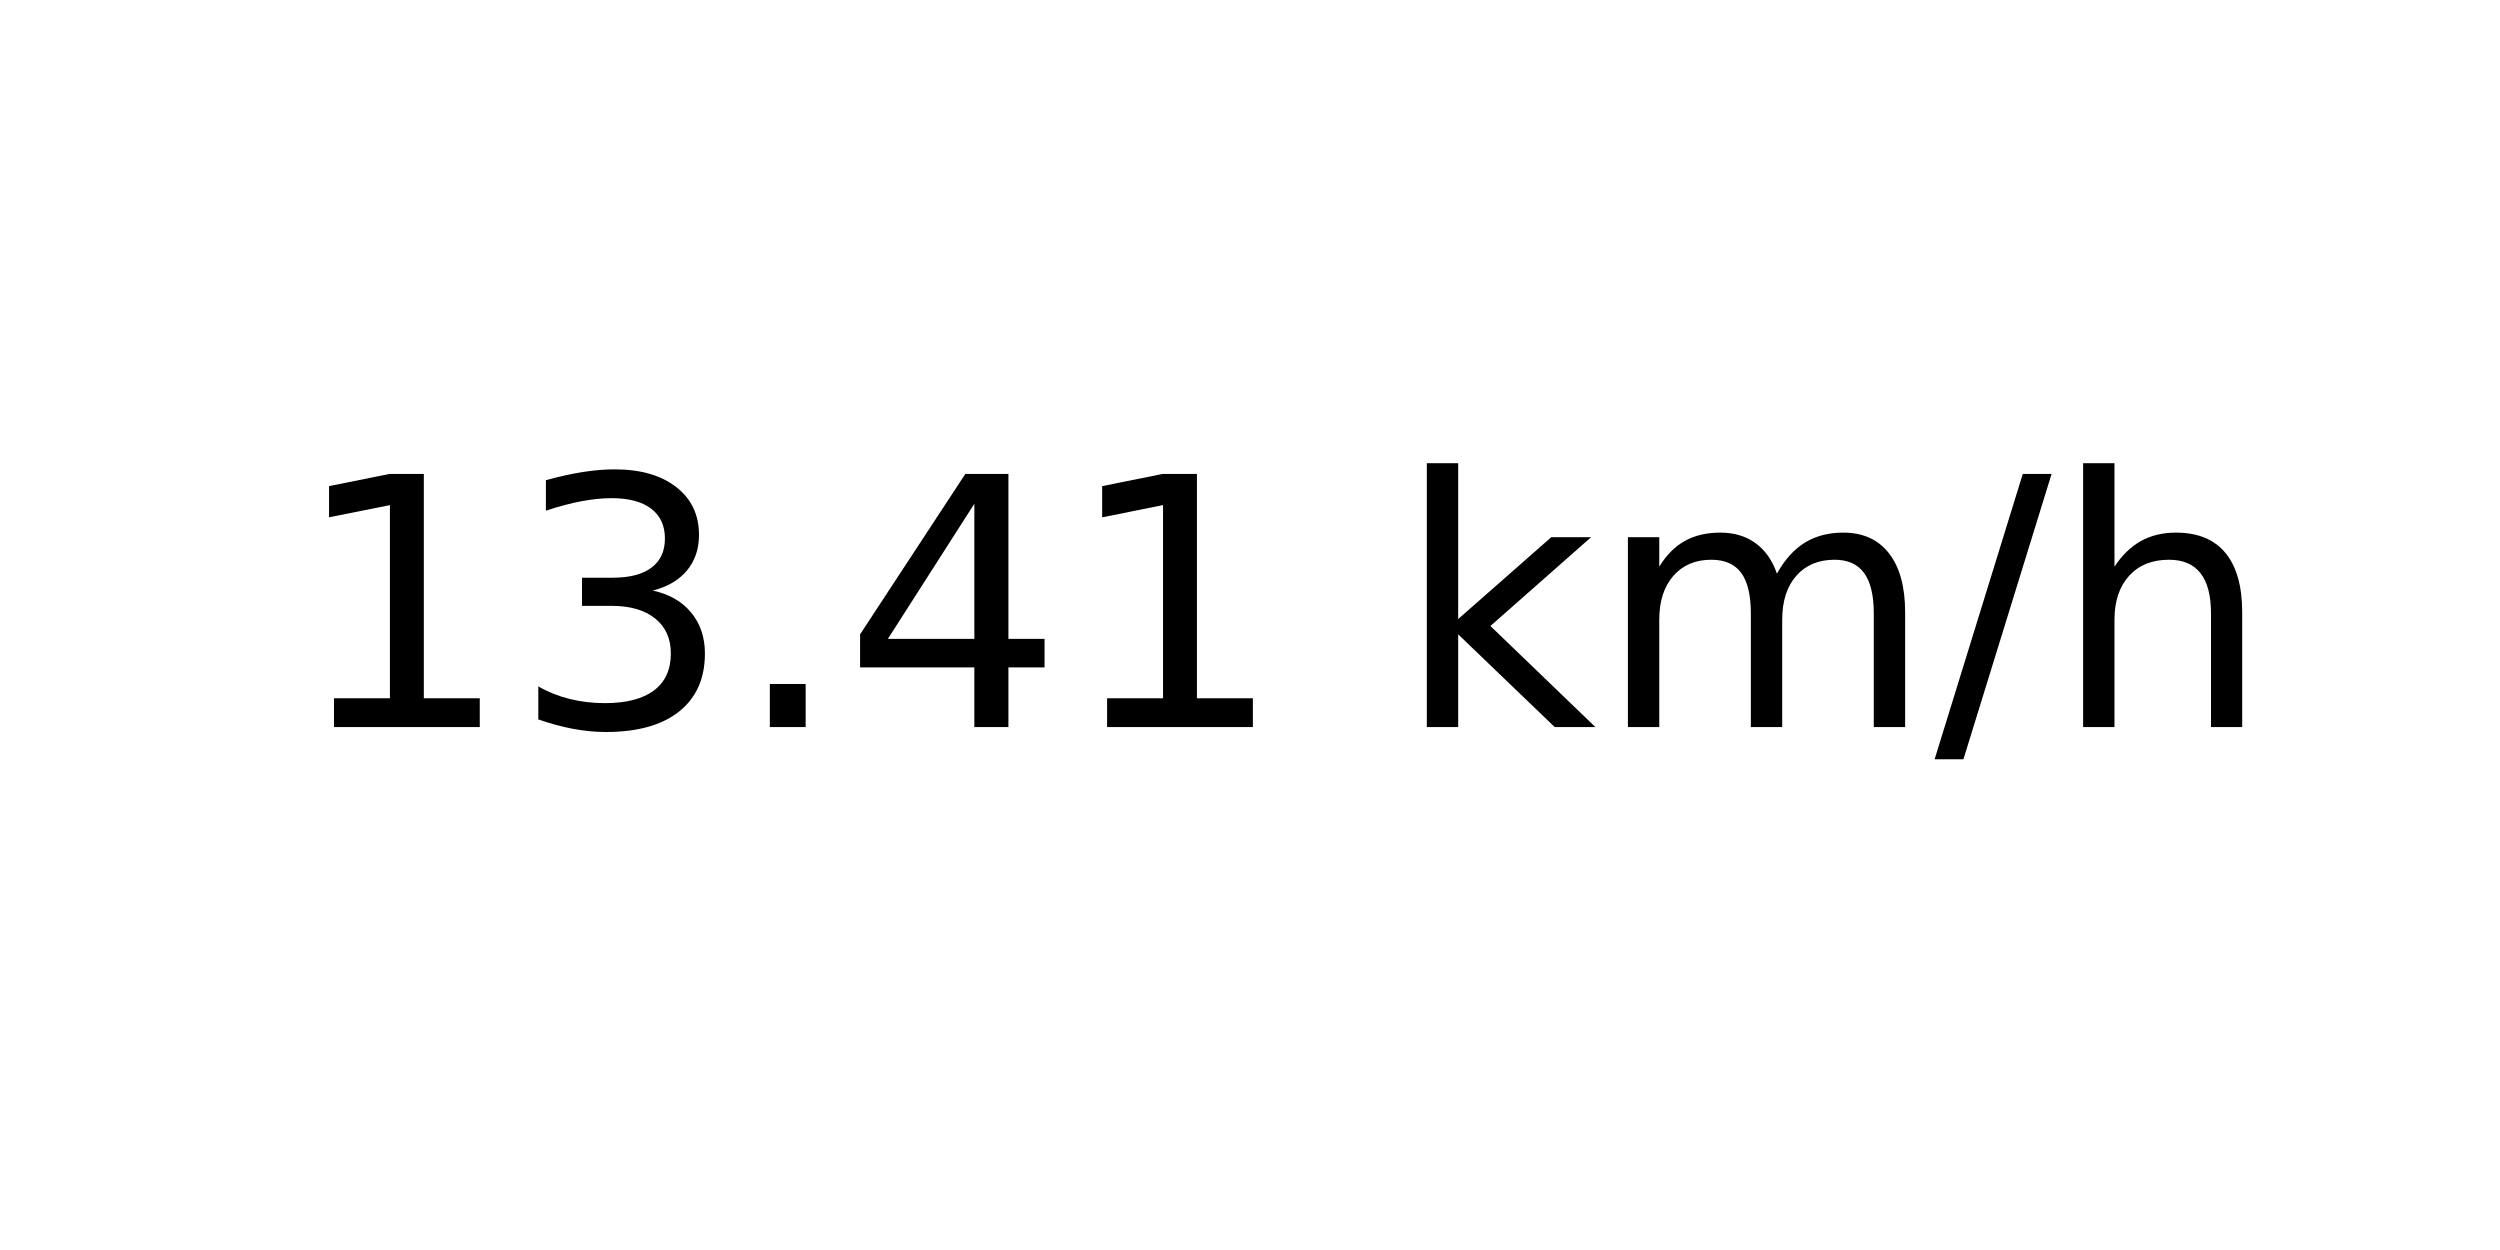
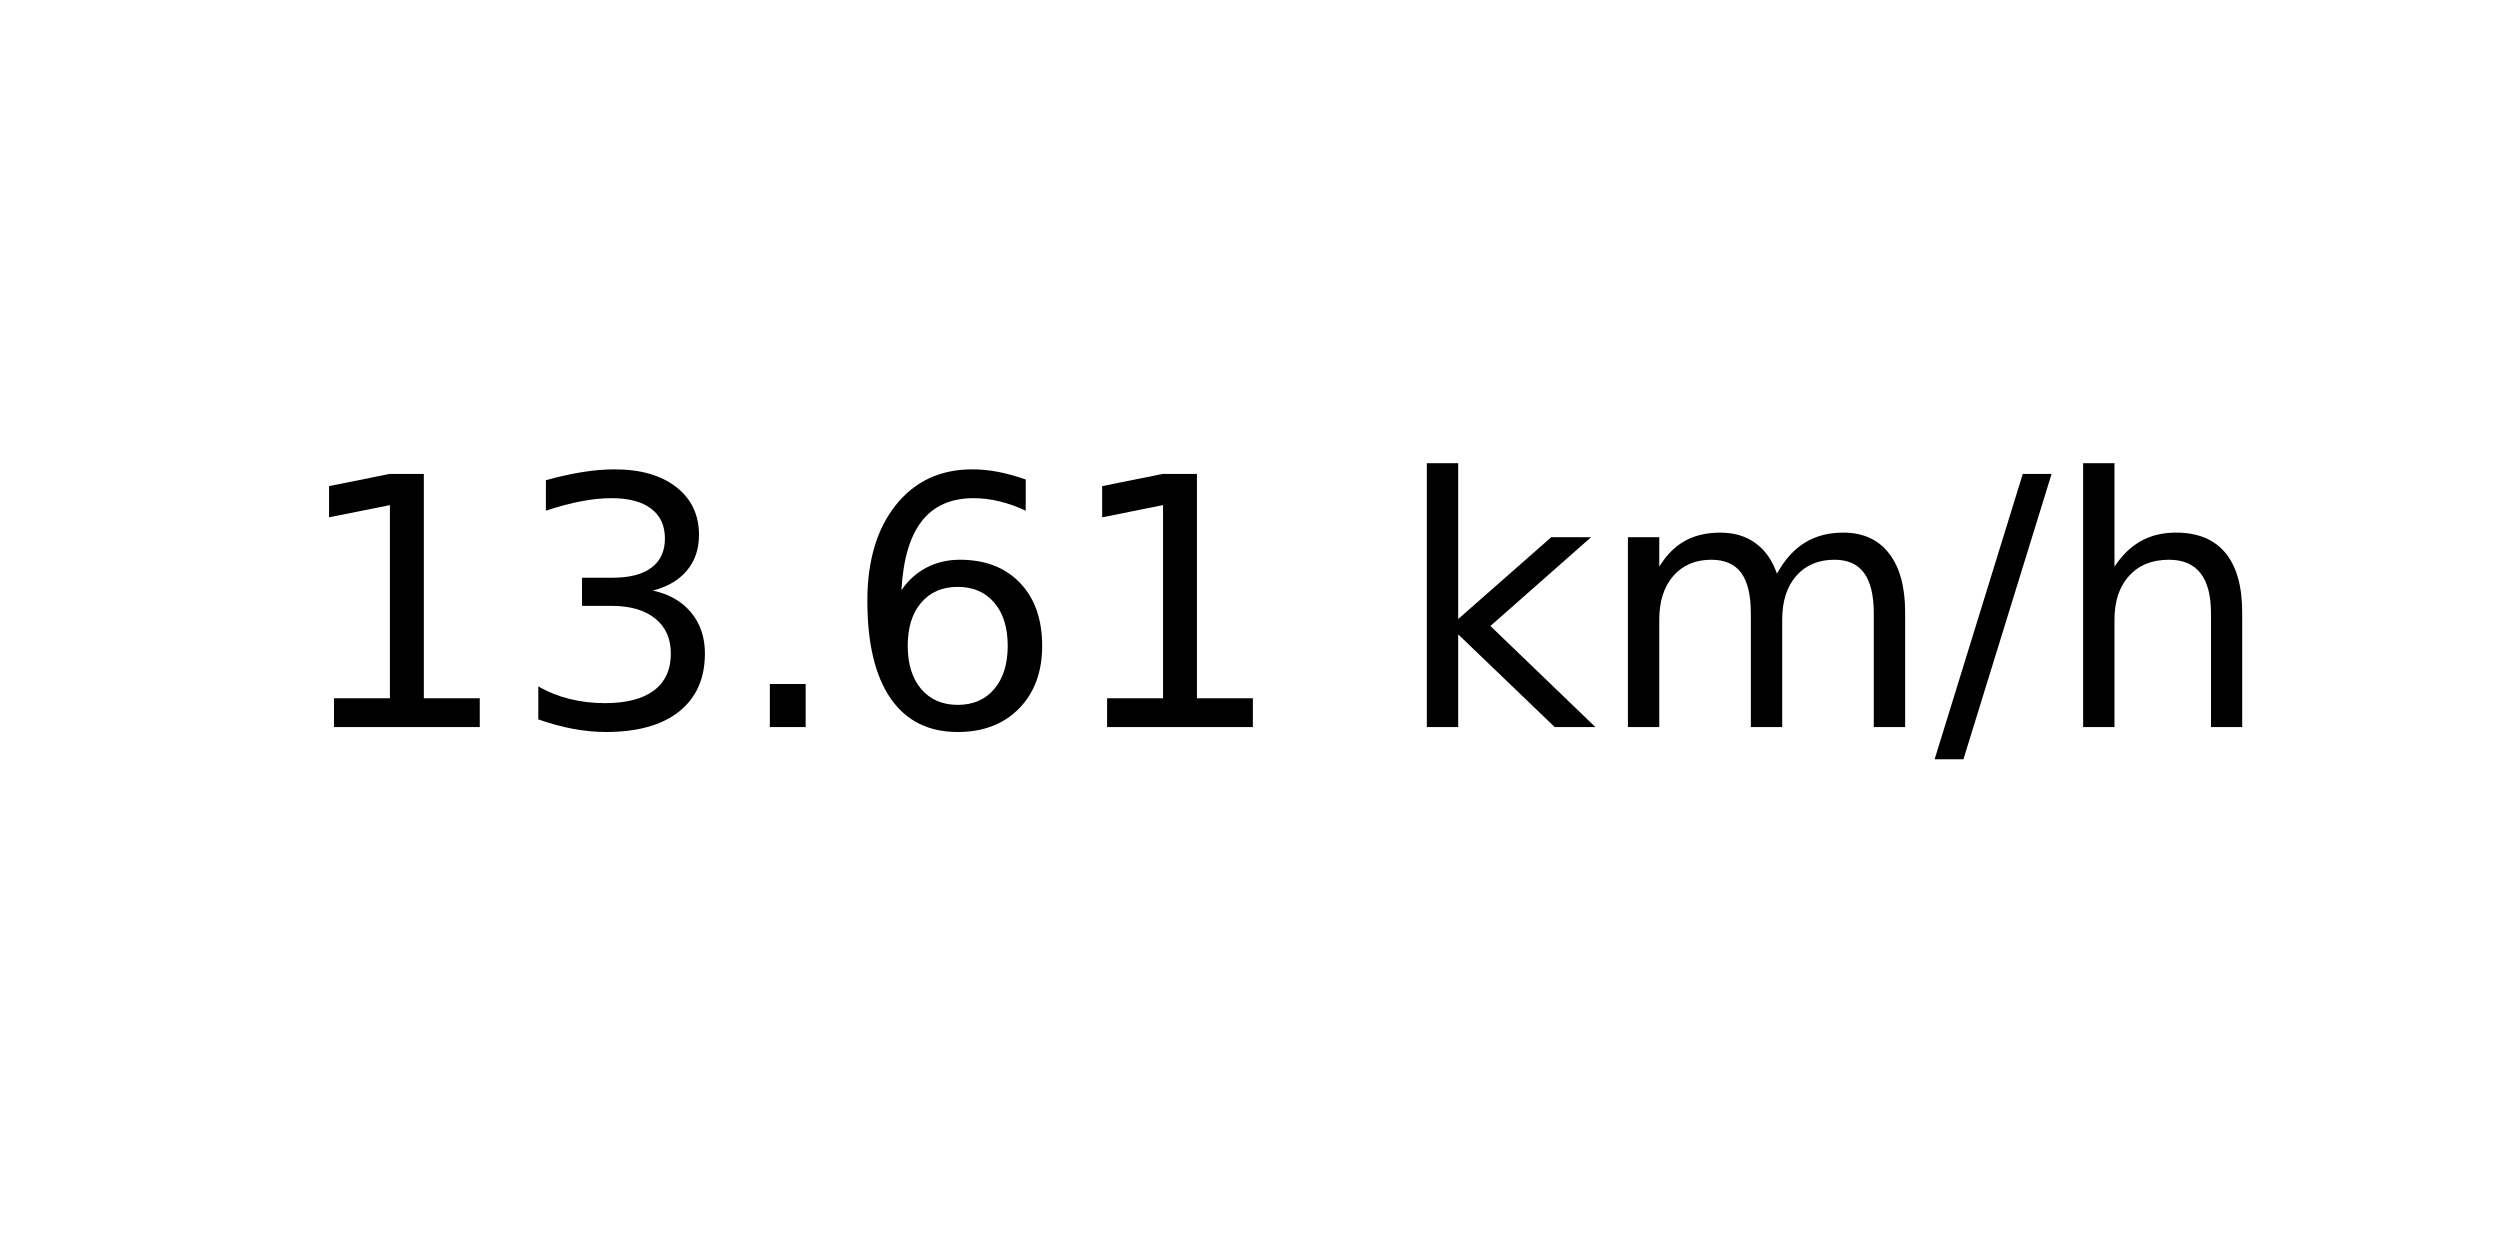
<svg xmlns="http://www.w3.org/2000/svg" xmlns:xlink="http://www.w3.org/1999/xlink" width="72pt" height="36pt" viewBox="0 0 72 36" version="1.1">
  <defs>
    <style type="text/css">*{stroke-linejoin: round; stroke-linecap: butt}</style>
  </defs>
  <g id="figure_1">
    <g id="axes_1">
      <g id="text_1">
        <g transform="translate(8.378125 20.93937) scale(0.1 -0.1)">
          <defs>
            <path id="DejaVuSans-31" d="M 794 531  L 1825 531  L 1825 4091  L 703 3866  L 703 4441  L 1819 4666  L 2450 4666  L 2450 531  L 3481 531  L 3481 0  L 794 0  L 794 531  z " transform="scale(0.015625)" />
            <path id="DejaVuSans-33" d="M 2597 2516  Q 3050 2419 3304 2112  Q 3559 1806 3559 1356  Q 3559 666 3084 287  Q 2609 -91 1734 -91  Q 1441 -91 1130 -33  Q 819 25 488 141  L 488 750  Q 750 597 1062 519  Q 1375 441 1716 441  Q 2309 441 2620 675  Q 2931 909 2931 1356  Q 2931 1769 2642 2001  Q 2353 2234 1838 2234  L 1294 2234  L 1294 2753  L 1863 2753  Q 2328 2753 2575 2939  Q 2822 3125 2822 3475  Q 2822 3834 2567 4026  Q 2313 4219 1838 4219  Q 1578 4219 1281 4162  Q 984 4106 628 3988  L 628 4550  Q 988 4650 1302 4700  Q 1616 4750 1894 4750  Q 2613 4750 3031 4423  Q 3450 4097 3450 3541  Q 3450 3153 3228 2886  Q 3006 2619 2597 2516  z " transform="scale(0.015625)" />
            <path id="DejaVuSans-2e" d="M 684 794  L 1344 794  L 1344 0  L 684 0  L 684 794  z " transform="scale(0.015625)" />
-             <path id="DejaVuSans-34" d="M 2419 4116  L 825 1625  L 2419 1625  L 2419 4116  z M 2253 4666  L 3047 4666  L 3047 1625  L 3713 1625  L 3713 1100  L 3047 1100  L 3047 0  L 2419 0  L 2419 1100  L 313 1100  L 313 1709  L 2253 4666  z " transform="scale(0.015625)" />
+             <path id="DejaVuSans-36" d="M 2113 2584  Q 1688 2584 1439 2293  Q 1191 2003 1191 1497  Q 1191 994 1439 701  Q 1688 409 2113 409  Q 2538 409 2786 701  Q 3034 994 3034 1497  Q 3034 2003 2786 2293  Q 2538 2584 2113 2584  z M 3366 4563  L 3366 3988  Q 3128 4100 2886 4159  Q 2644 4219 2406 4219  Q 1781 4219 1451 3797  Q 1122 3375 1075 2522  Q 1259 2794 1537 2939  Q 1816 3084 2150 3084  Q 2853 3084 3261 2657  Q 3669 2231 3669 1497  Q 3669 778 3244 343  Q 2819 -91 2113 -91  Q 1303 -91 875 529  Q 447 1150 447 2328  Q 447 3434 972 4092  Q 1497 4750 2381 4750  Q 2619 4750 2861 4703  Q 3103 4656 3366 4563  z " transform="scale(0.015625)" />
            <path id="DejaVuSans-20" transform="scale(0.015625)" />
            <path id="DejaVuSans-6b" d="M 581 4863  L 1159 4863  L 1159 1991  L 2875 3500  L 3609 3500  L 1753 1863  L 3688 0  L 2938 0  L 1159 1709  L 1159 0  L 581 0  L 581 4863  z " transform="scale(0.015625)" />
            <path id="DejaVuSans-6d" d="M 3328 2828  Q 3544 3216 3844 3400  Q 4144 3584 4550 3584  Q 5097 3584 5394 3201  Q 5691 2819 5691 2113  L 5691 0  L 5113 0  L 5113 2094  Q 5113 2597 4934 2840  Q 4756 3084 4391 3084  Q 3944 3084 3684 2787  Q 3425 2491 3425 1978  L 3425 0  L 2847 0  L 2847 2094  Q 2847 2600 2669 2842  Q 2491 3084 2119 3084  Q 1678 3084 1418 2786  Q 1159 2488 1159 1978  L 1159 0  L 581 0  L 581 3500  L 1159 3500  L 1159 2956  Q 1356 3278 1631 3431  Q 1906 3584 2284 3584  Q 2666 3584 2933 3390  Q 3200 3197 3328 2828  z " transform="scale(0.015625)" />
            <path id="DejaVuSans-2f" d="M 1625 4666  L 2156 4666  L 531 -594  L 0 -594  L 1625 4666  z " transform="scale(0.015625)" />
            <path id="DejaVuSans-68" d="M 3513 2113  L 3513 0  L 2938 0  L 2938 2094  Q 2938 2591 2744 2837  Q 2550 3084 2163 3084  Q 1697 3084 1428 2787  Q 1159 2491 1159 1978  L 1159 0  L 581 0  L 581 4863  L 1159 4863  L 1159 2956  Q 1366 3272 1645 3428  Q 1925 3584 2291 3584  Q 2894 3584 3203 3211  Q 3513 2838 3513 2113  z " transform="scale(0.015625)" />
          </defs>
          <use xlink:href="#DejaVuSans-31" />
          <use xlink:href="#DejaVuSans-33" x="63.623" />
          <use xlink:href="#DejaVuSans-2e" x="127.246" />
-           <use xlink:href="#DejaVuSans-34" x="159.033" />
+           <use xlink:href="#DejaVuSans-36" x="159.033" />
          <use xlink:href="#DejaVuSans-31" x="222.656" />
          <use xlink:href="#DejaVuSans-20" x="286.279" />
          <use xlink:href="#DejaVuSans-6b" x="318.066" />
          <use xlink:href="#DejaVuSans-6d" x="375.977" />
          <use xlink:href="#DejaVuSans-2f" x="473.389" />
          <use xlink:href="#DejaVuSans-68" x="507.08" />
        </g>
      </g>
    </g>
  </g>
</svg>
